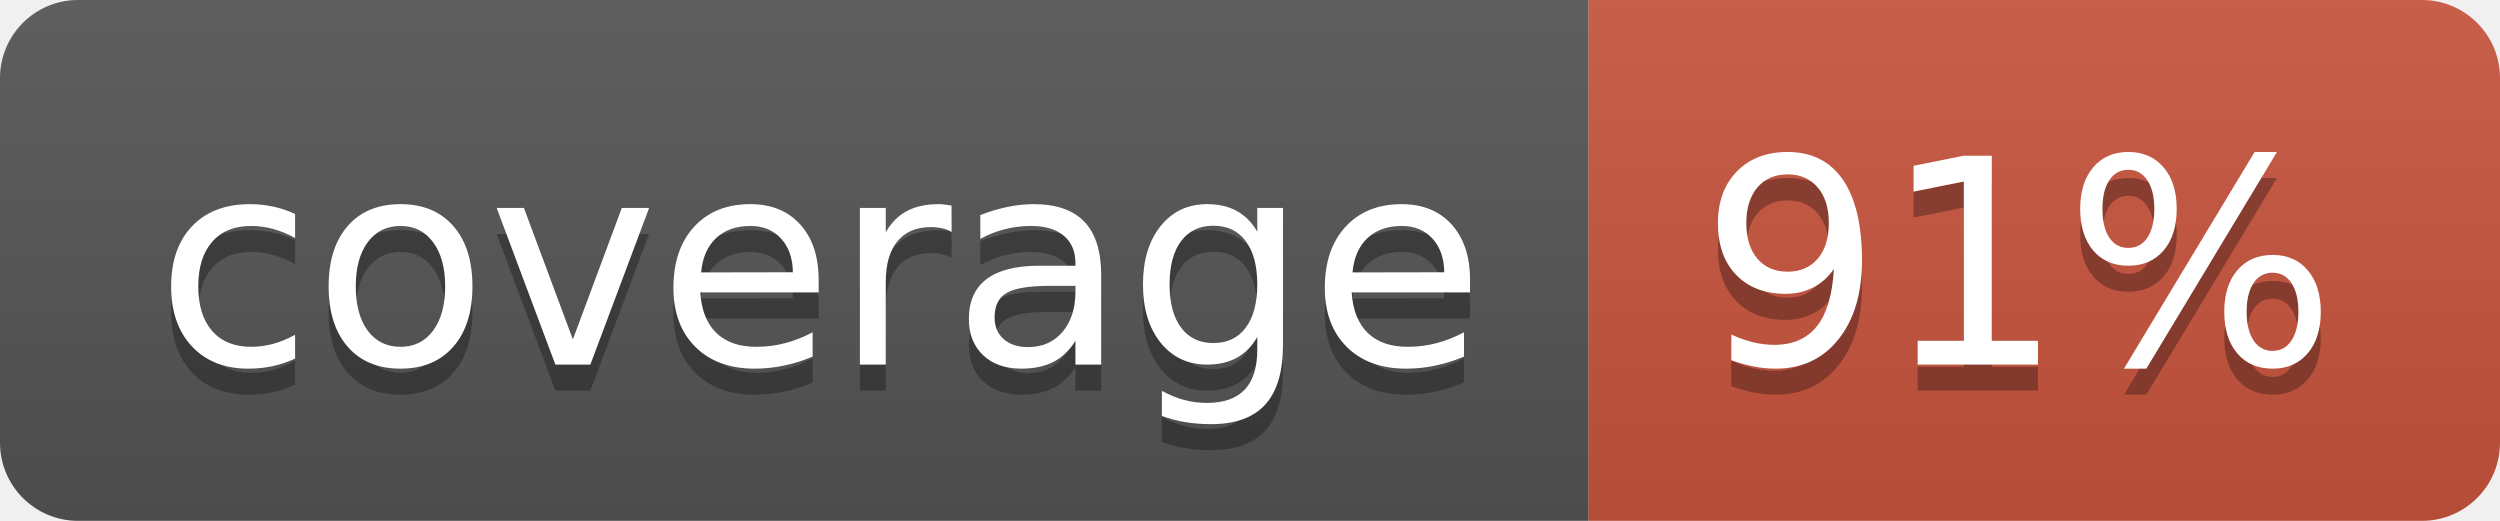
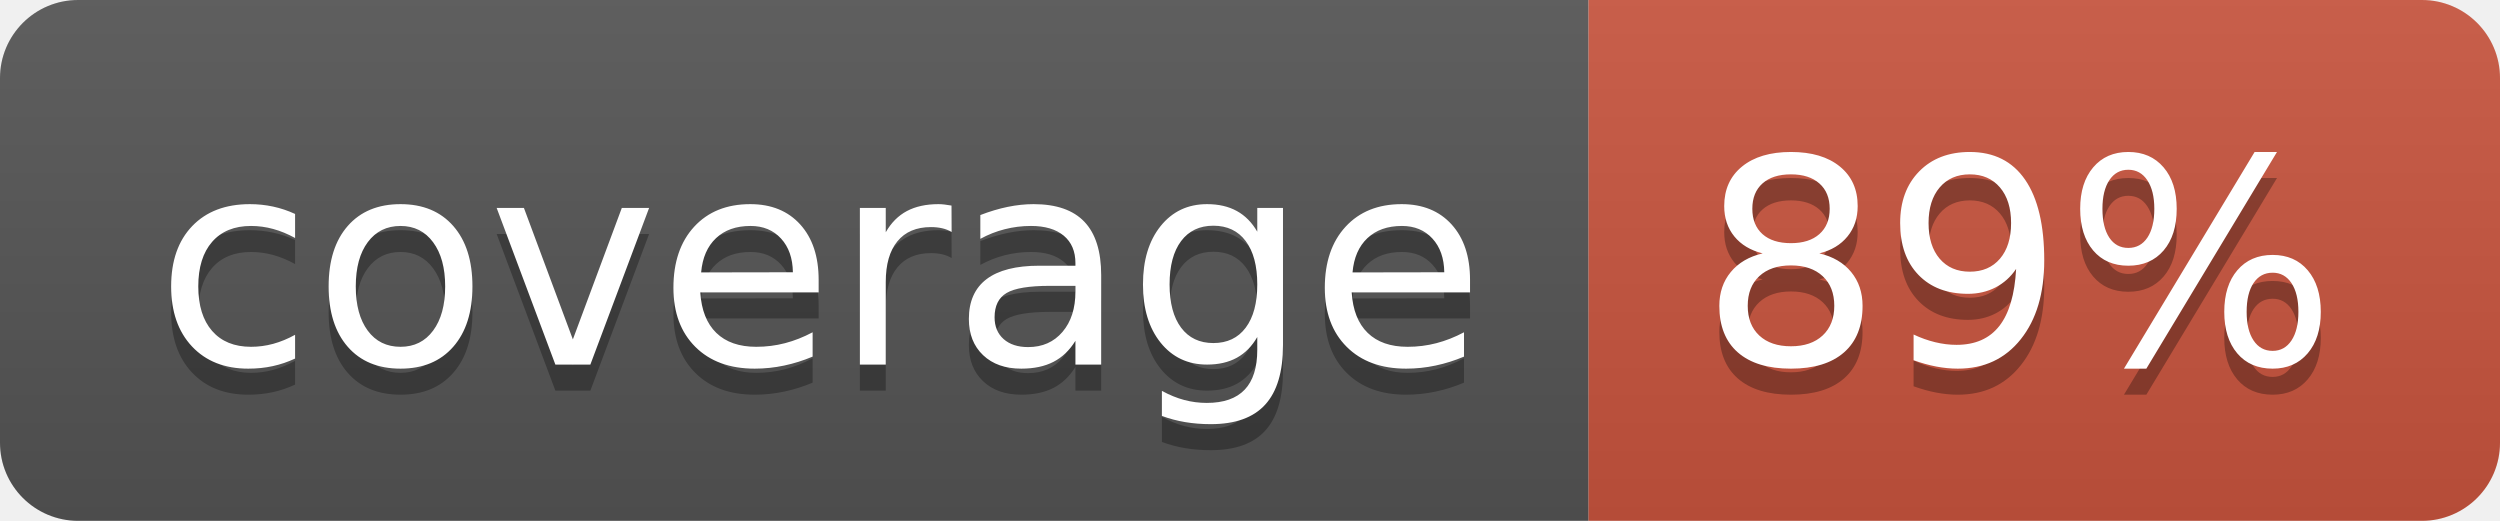
<svg xmlns="http://www.w3.org/2000/svg" width="96" height="20">
  <linearGradient id="b" x2="0" y2="100%">
    <stop offset="0" stop-color="#bbb" stop-opacity=".1" />
    <stop offset="1" stop-opacity=".1" />
  </linearGradient>
  <clipPath id="a">
    <rect width="96" height="20" rx="3" fill="#fff" />
  </clipPath>
  <g clip-path="url(#a)">
    <path fill="#555" d="M0 0h61v20H0z" />
    <path fill="#CA553E" d="M61 0h35v20H61z" />
    <path fill="url(#b)" d="M0 0h96v20H0z" />
  </g>
  <g fill="#fff" text-anchor="middle" font-family="DejaVu Sans,Verdana,Geneva,sans-serif" font-size="110">
    <text x="315" y="150" fill="#010101" fill-opacity=".3" transform="scale(.1)" textLength="510">coverage</text>
    <text x="315" y="140" transform="scale(.1)" textLength="510">coverage</text>
-     <text x="775" y="150" fill="#010101" fill-opacity=".3" transform="scale(.1)" textLength="250">91%</text>
-     <text x="775" y="140" transform="scale(.1)" textLength="250">91%</text>
+     <text x="775" y="150" fill="#010101" fill-opacity=".3" transform="scale(.1)" textLength="250">89%</text>
+     <text x="775" y="140" transform="scale(.1)" textLength="250">89%</text>
  </g>
</svg>
